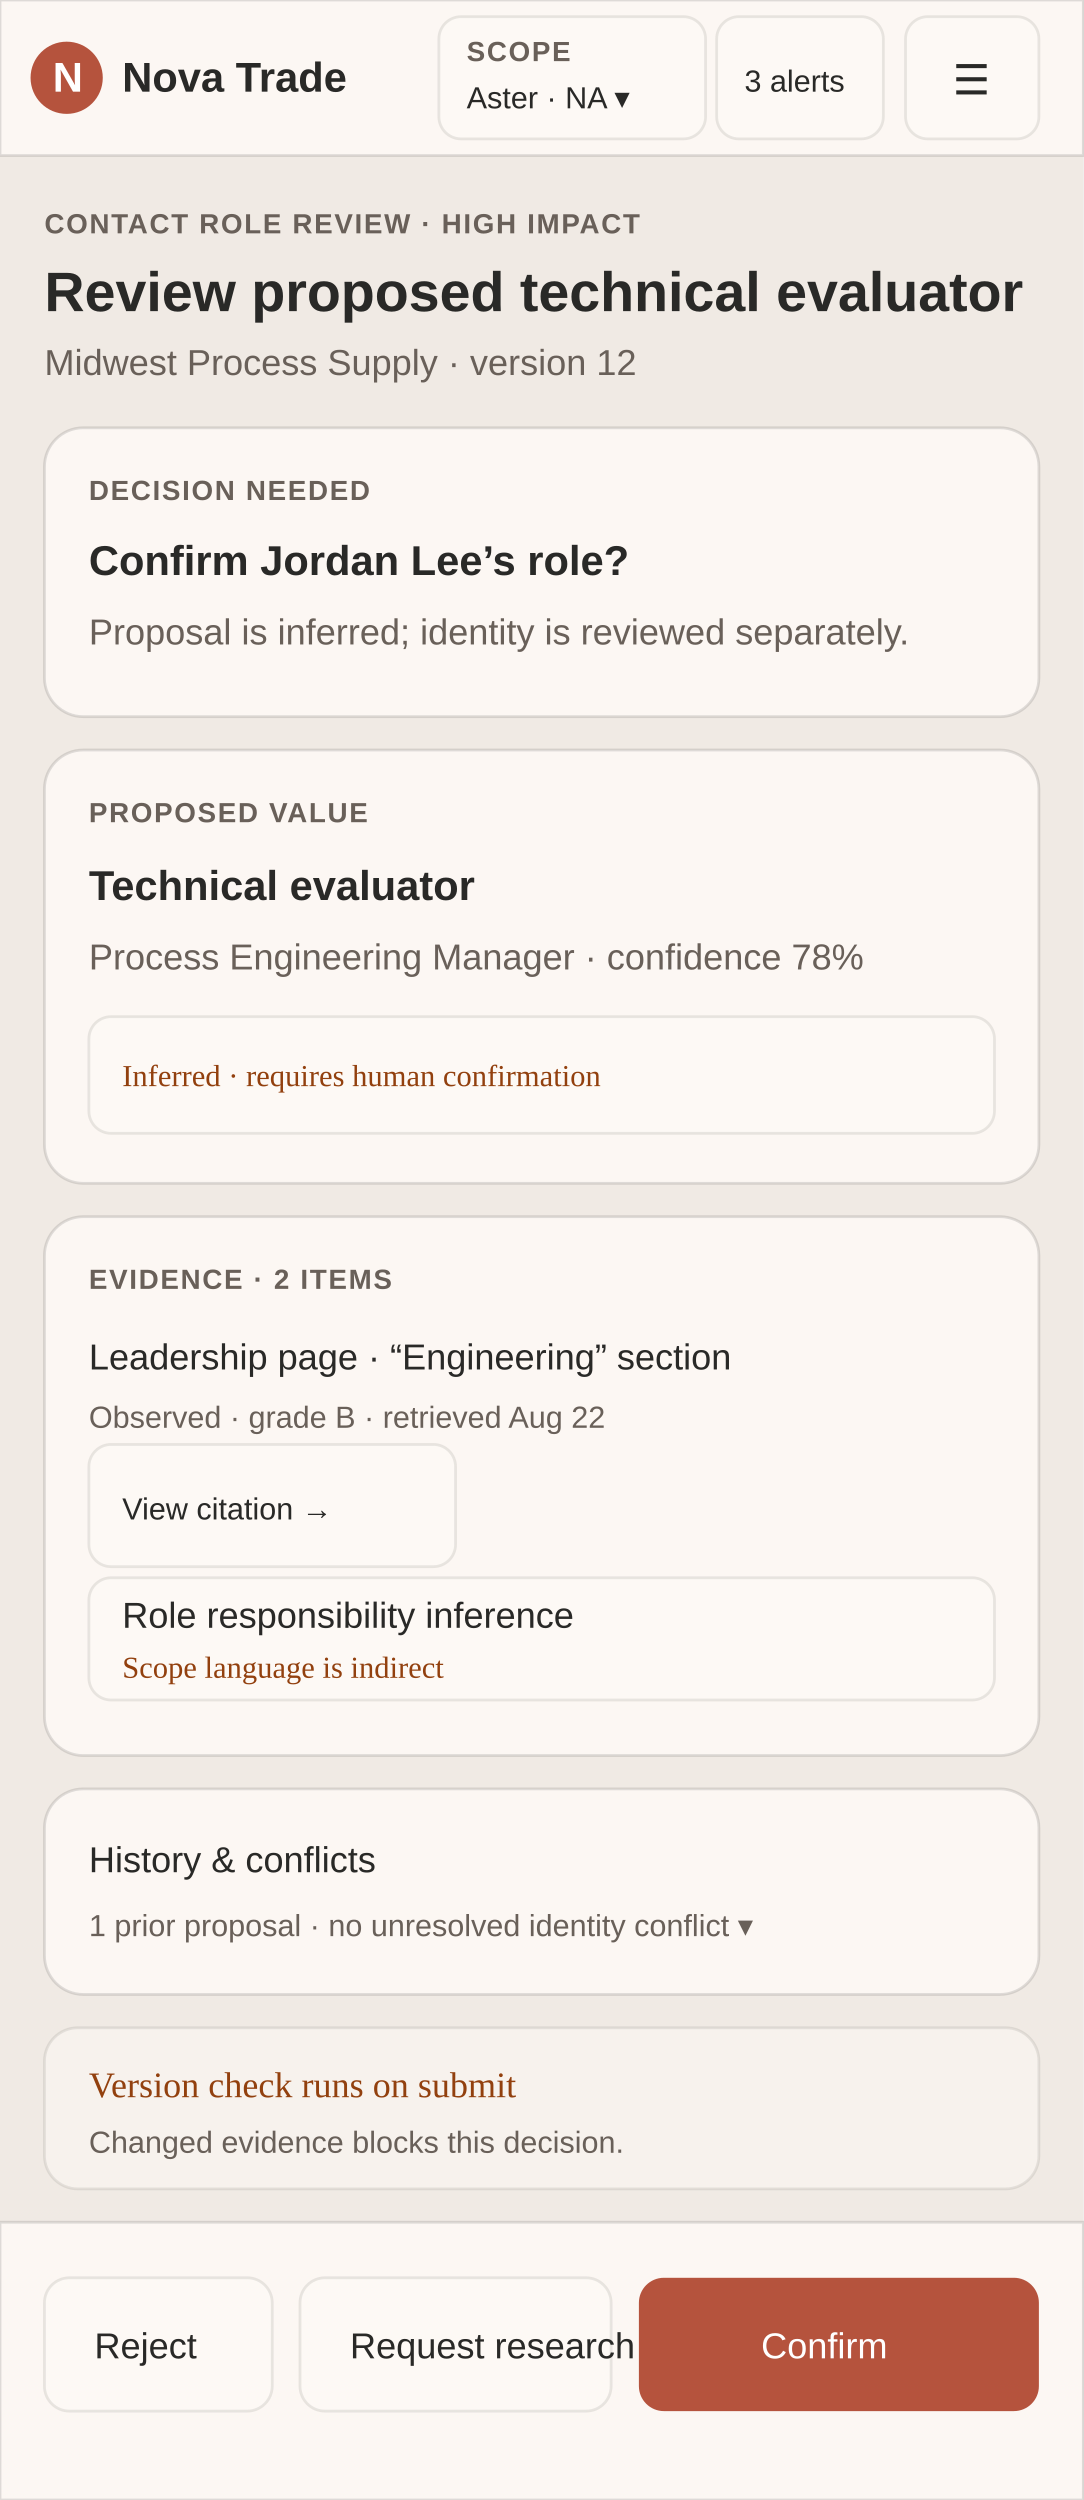
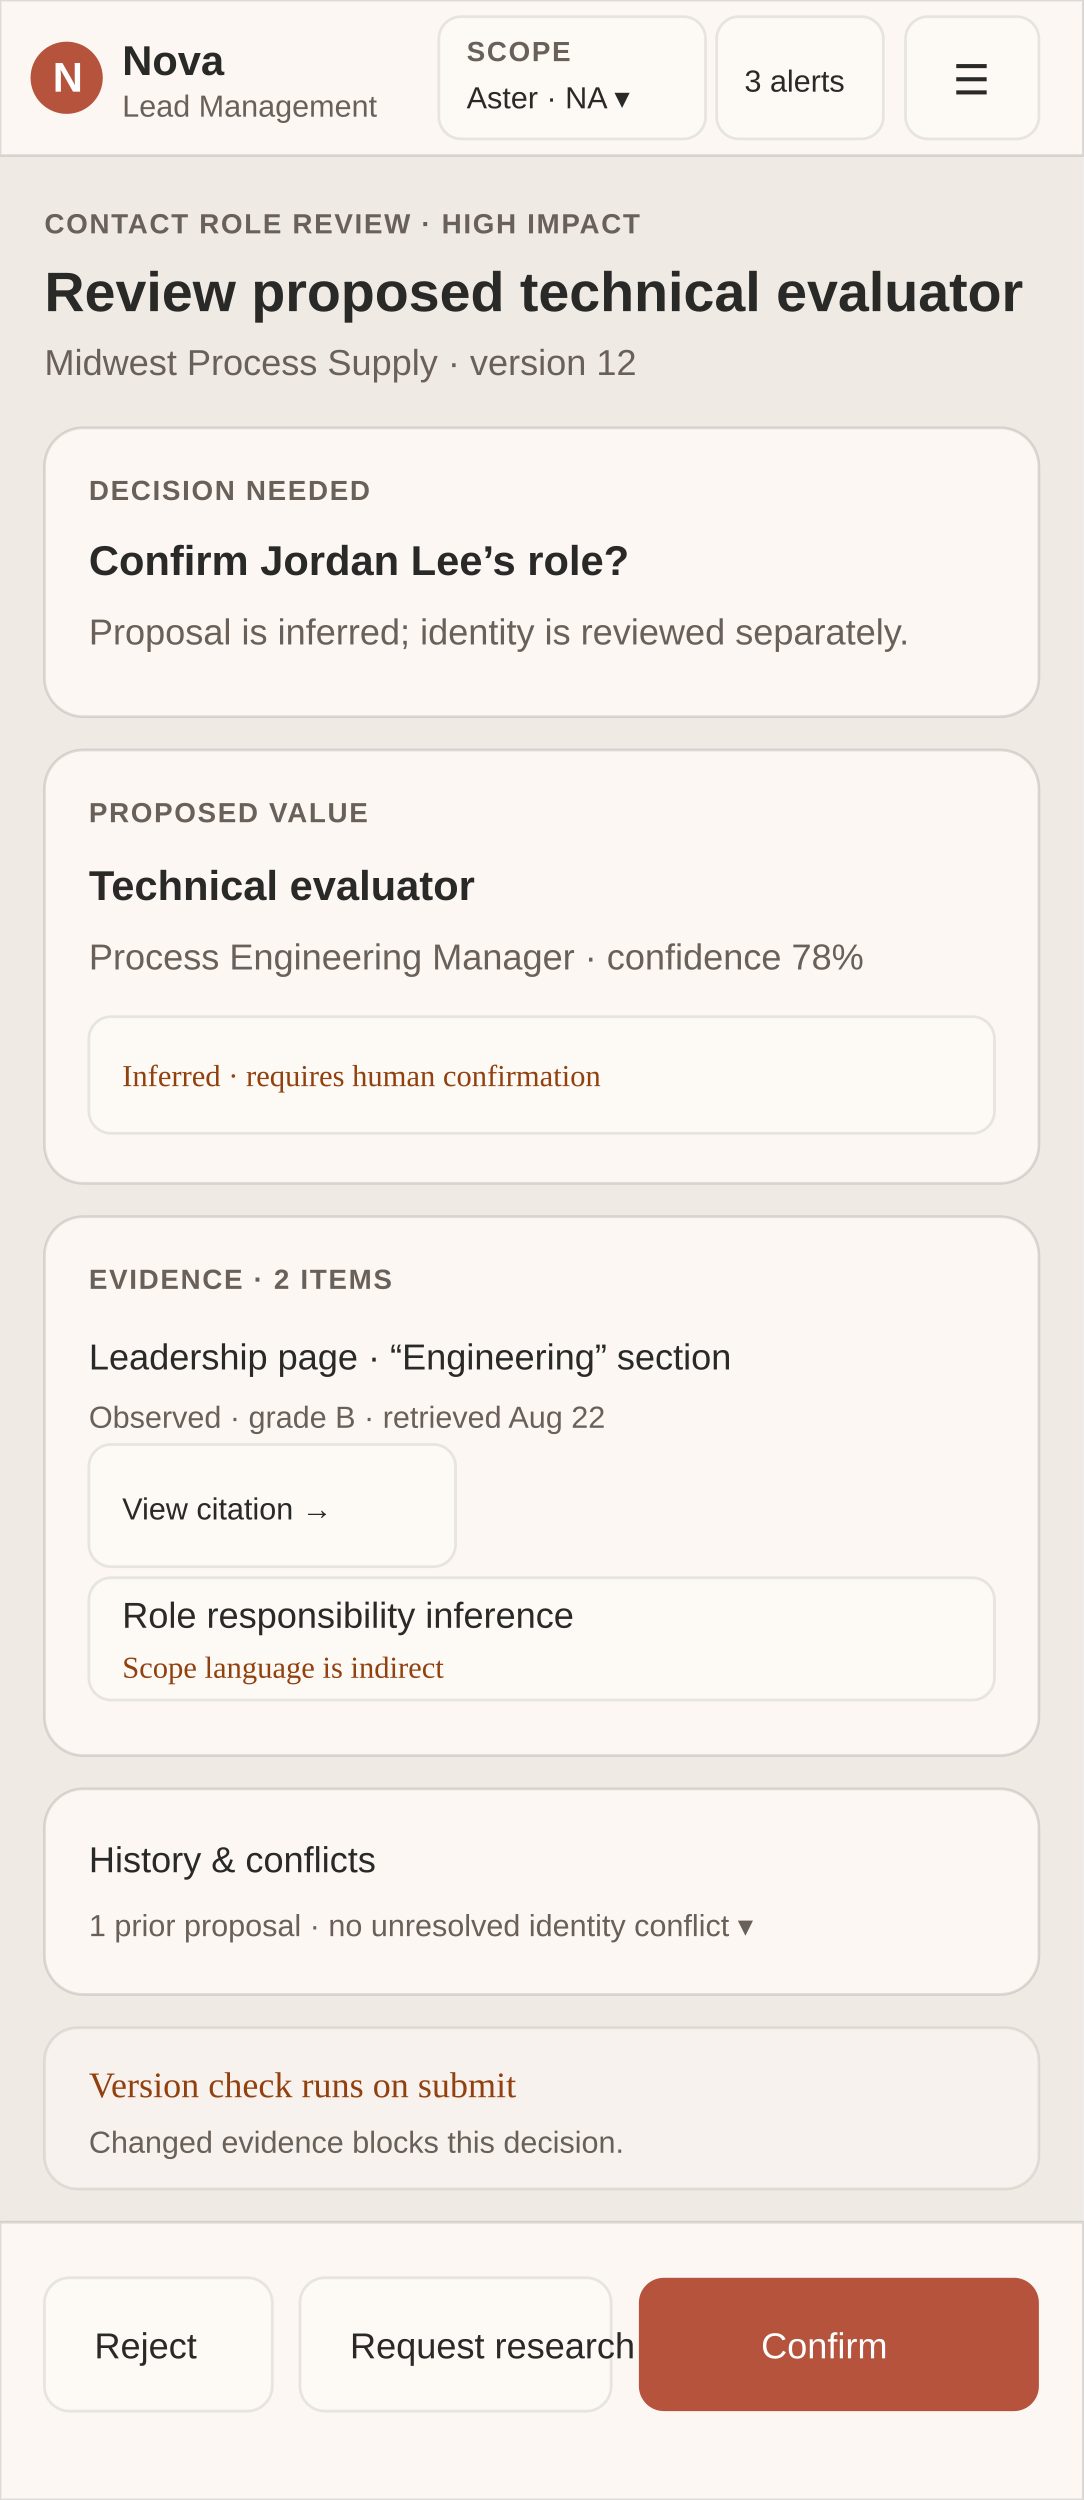
<svg xmlns="http://www.w3.org/2000/svg" width="390" height="900" viewBox="0 0 390 900" role="img" aria-labelledby="title desc" id="WF-MOBILE-ACCOUNT-REVIEW">
  <defs>
    <style>.bg{fill:#f0eae4}.glass{fill:#fffaf6;fill-opacity:.8;stroke:#292927;stroke-opacity:.14}.muted{fill:#fffaf6;fill-opacity:.48;stroke:#292927;stroke-opacity:.1}.ink{fill:#292927;font-family:Geist,Arial,sans-serif}.sub{fill:#696059;font-family:Geist,Arial,sans-serif}.accent{fill:#b5533d}.white{fill:#fff;font-family:Geist,Arial,sans-serif}.warn{fill:#92400e}.small{font-size:11px}.body{font-size:13px}.label{font-size:10px;font-weight:600;letter-spacing:.6px}.h1{font-size:20px;font-weight:650}.h2{font-size:15px;font-weight:650}</style>
  </defs>
  <rect class="bg" width="390" height="900" />
  <g id="SHELL-MOBILE-ACCOUNT-REVIEW">
    <rect class="glass" width="390" height="56" />
    <circle class="accent" cx="24" cy="28" r="13" />
    <text class="white h2" x="19" y="33">N</text>
-     <text class="ink h2" x="44" y="33">Nova Trade</text>
+     <text class="ink h2" x="44" y="27">Nova</text>
+     <text class="sub small" x="44" y="42">Lead Management</text>
    <g id="TARGET-SCOPE-MOBILE-ACCOUNT-REVIEW" role="button" aria-label="Change scope">
      <rect class="muted" x="158" y="6" width="96" height="44" rx="8" />
      <text class="sub label" x="168" y="22">SCOPE</text>
      <text class="ink small" x="168" y="39">Aster · NA ▾</text>
    </g>
    <g id="TARGET-NOTIFICATIONS-MOBILE-ACCOUNT-REVIEW" role="button" aria-label="Notifications, 3 alerts">
      <rect class="muted" x="258" y="6" width="60" height="44" rx="8" />
      <text class="ink small" x="268" y="33">3 alerts</text>
    </g>
    <g id="TARGET-MENU-MOBILE-ACCOUNT-REVIEW" role="button" aria-label="Open menu">
      <rect class="muted" x="326" y="6" width="48" height="44" rx="8" />
      <text class="ink h2" x="343" y="34">☰</text>
    </g>
  </g>
  <g id="REVIEW-02-DECISION-MOBILE">
    <text class="sub label" x="16" y="84">CONTACT ROLE REVIEW · HIGH IMPACT</text>
    <text class="ink h1" x="16" y="112">Review proposed technical evaluator</text>
    <text class="sub body" x="16" y="135">Midwest Process Supply · version 12</text>
    <g id="DECISION-SUMMARY">
      <rect class="glass" x="16" y="154" width="358" height="104" rx="14" />
      <text class="sub label" x="32" y="180">DECISION NEEDED</text>
      <text class="ink h2" x="32" y="207">Confirm Jordan Lee’s role?</text>
      <text class="sub body" x="32" y="232">Proposal is inferred; identity is reviewed separately.</text>
    </g>
    <g id="PROPOSAL">
      <rect class="glass" x="16" y="270" width="358" height="156" rx="14" />
      <text class="sub label" x="32" y="296">PROPOSED VALUE</text>
      <text class="ink h2" x="32" y="324">Technical evaluator</text>
      <text class="sub body" x="32" y="349">Process Engineering Manager · confidence 78%</text>
      <rect class="muted" x="32" y="366" width="326" height="42" rx="8" />
      <text class="warn small" x="44" y="391">Inferred · requires human confirmation</text>
    </g>
    <g id="EVIDENCE">
      <rect class="glass" x="16" y="438" width="358" height="194" rx="14" />
      <text class="sub label" x="32" y="464">EVIDENCE · 2 ITEMS</text>
      <text class="ink body" x="32" y="493">Leadership page · “Engineering” section</text>
      <text class="sub small" x="32" y="514">Observed · grade B · retrieved Aug 22</text>
      <g id="TARGET-VIEW-CITATION-MOBILE-ACCOUNT-REVIEW" role="link" aria-label="View citation">
        <rect class="muted" x="32" y="520" width="132" height="44" rx="8" />
        <text class="ink small" x="44" y="547">View citation →</text>
      </g>
      <rect class="muted" x="32" y="568" width="326" height="44" rx="8" />
      <text class="ink body" x="44" y="586">Role responsibility inference</text>
      <text class="warn small" x="44" y="604">Scope language is indirect</text>
    </g>
    <g id="HISTORY">
      <g id="TARGET-HISTORY-CONFLICTS-MOBILE-ACCOUNT-REVIEW" role="button" aria-label="History and conflicts" aria-expanded="false">
        <rect class="glass" x="16" y="644" width="358" height="74" rx="14" />
        <text class="ink body" x="32" y="674">History &amp; conflicts</text>
        <text class="sub small" x="32" y="697">1 prior proposal · no unresolved identity conflict  ▾</text>
      </g>
    </g>
    <g id="STATE-STALE">
      <rect class="muted" x="16" y="730" width="358" height="58" rx="12" />
      <text class="warn body" x="32" y="755">Version check runs on submit</text>
      <text class="sub small" x="32" y="775">Changed evidence blocks this decision.</text>
    </g>
    <rect class="glass" x="0" y="800" width="390" height="100" />
    <g id="TARGET-REJECT-MOBILE-ACCOUNT-REVIEW" role="button" aria-label="Reject">
      <rect class="muted" x="16" y="820" width="82" height="48" rx="9" />
      <text class="ink body" x="34" y="849">Reject</text>
    </g>
    <g id="TARGET-REQUEST-RESEARCH-MOBILE-ACCOUNT-REVIEW" role="button" aria-label="Request research">
      <rect class="muted" x="108" y="820" width="112" height="48" rx="9" />
      <text class="ink body" x="126" y="849">Request research</text>
    </g>
    <g id="TARGET-CONFIRM-MOBILE-ACCOUNT-REVIEW" role="button" aria-label="Confirm">
      <rect class="accent" x="230" y="820" width="144" height="48" rx="9" />
      <text class="white body" x="274" y="849">Confirm</text>
    </g>
  </g>
</svg>
